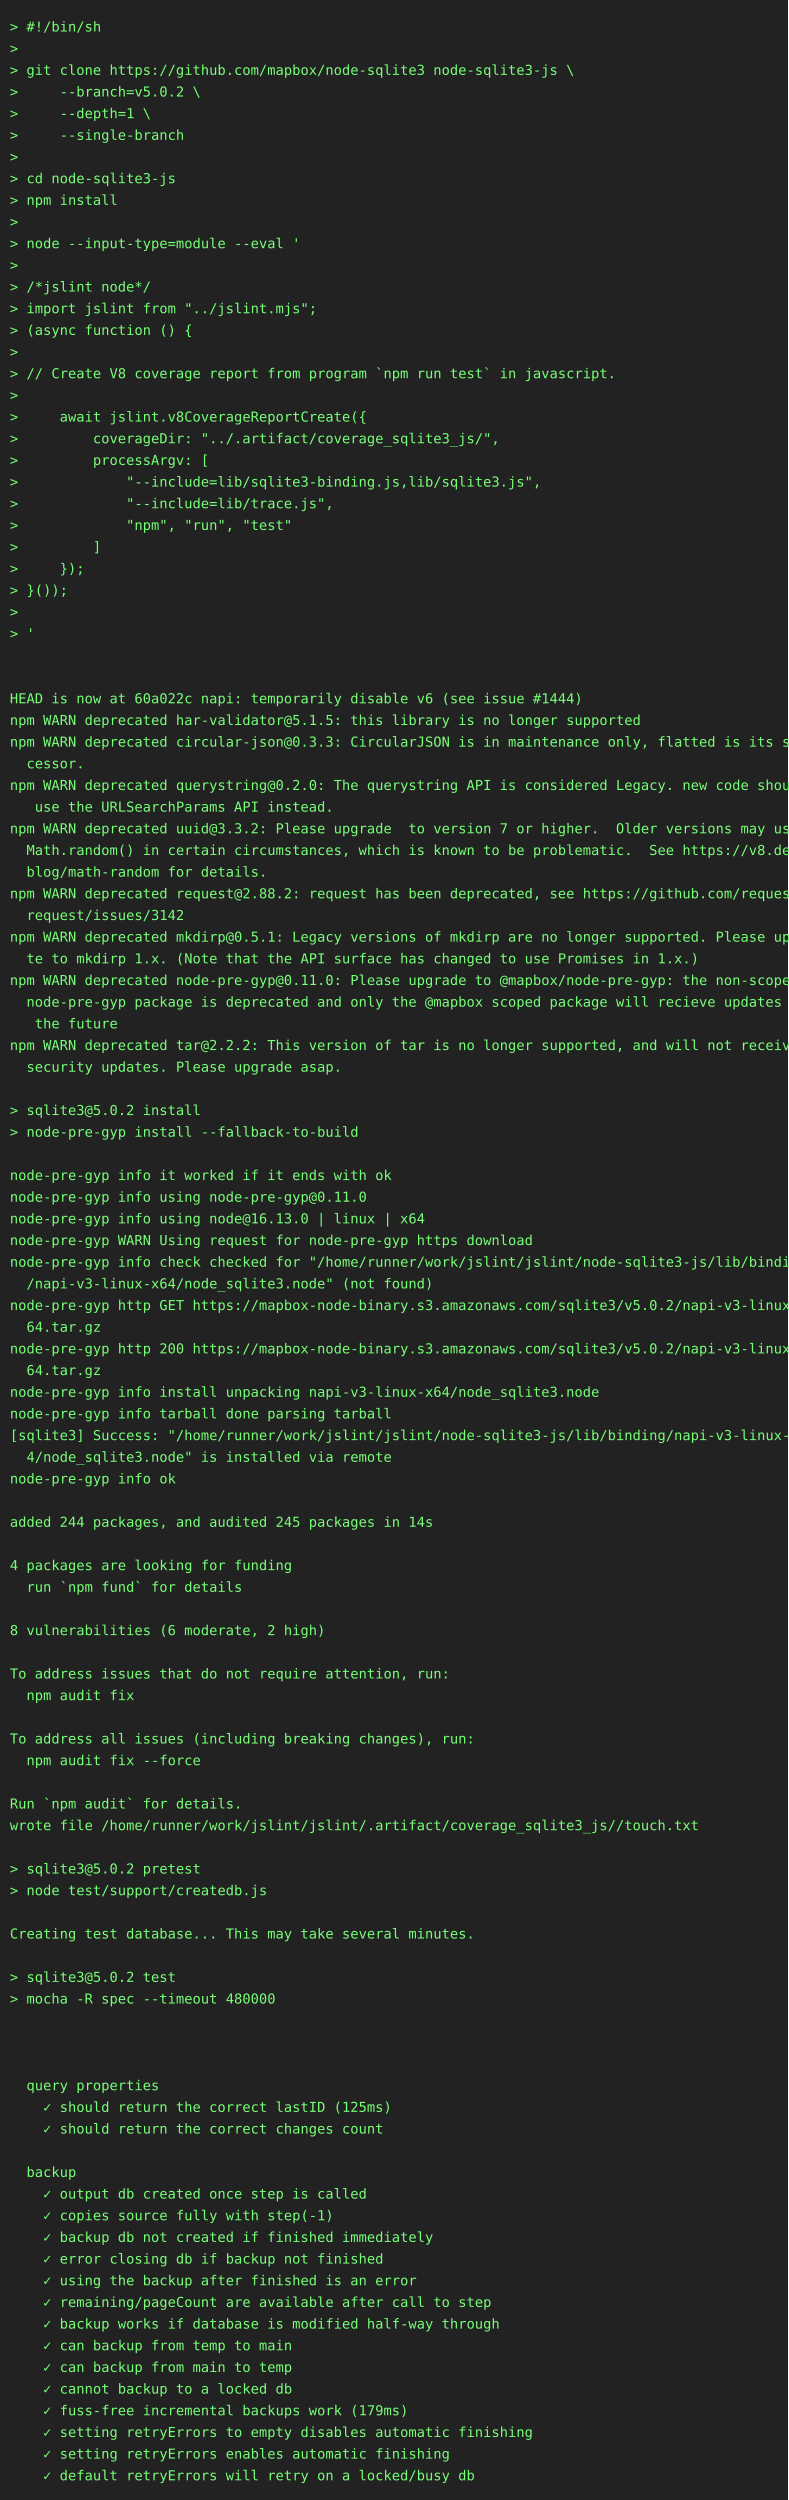
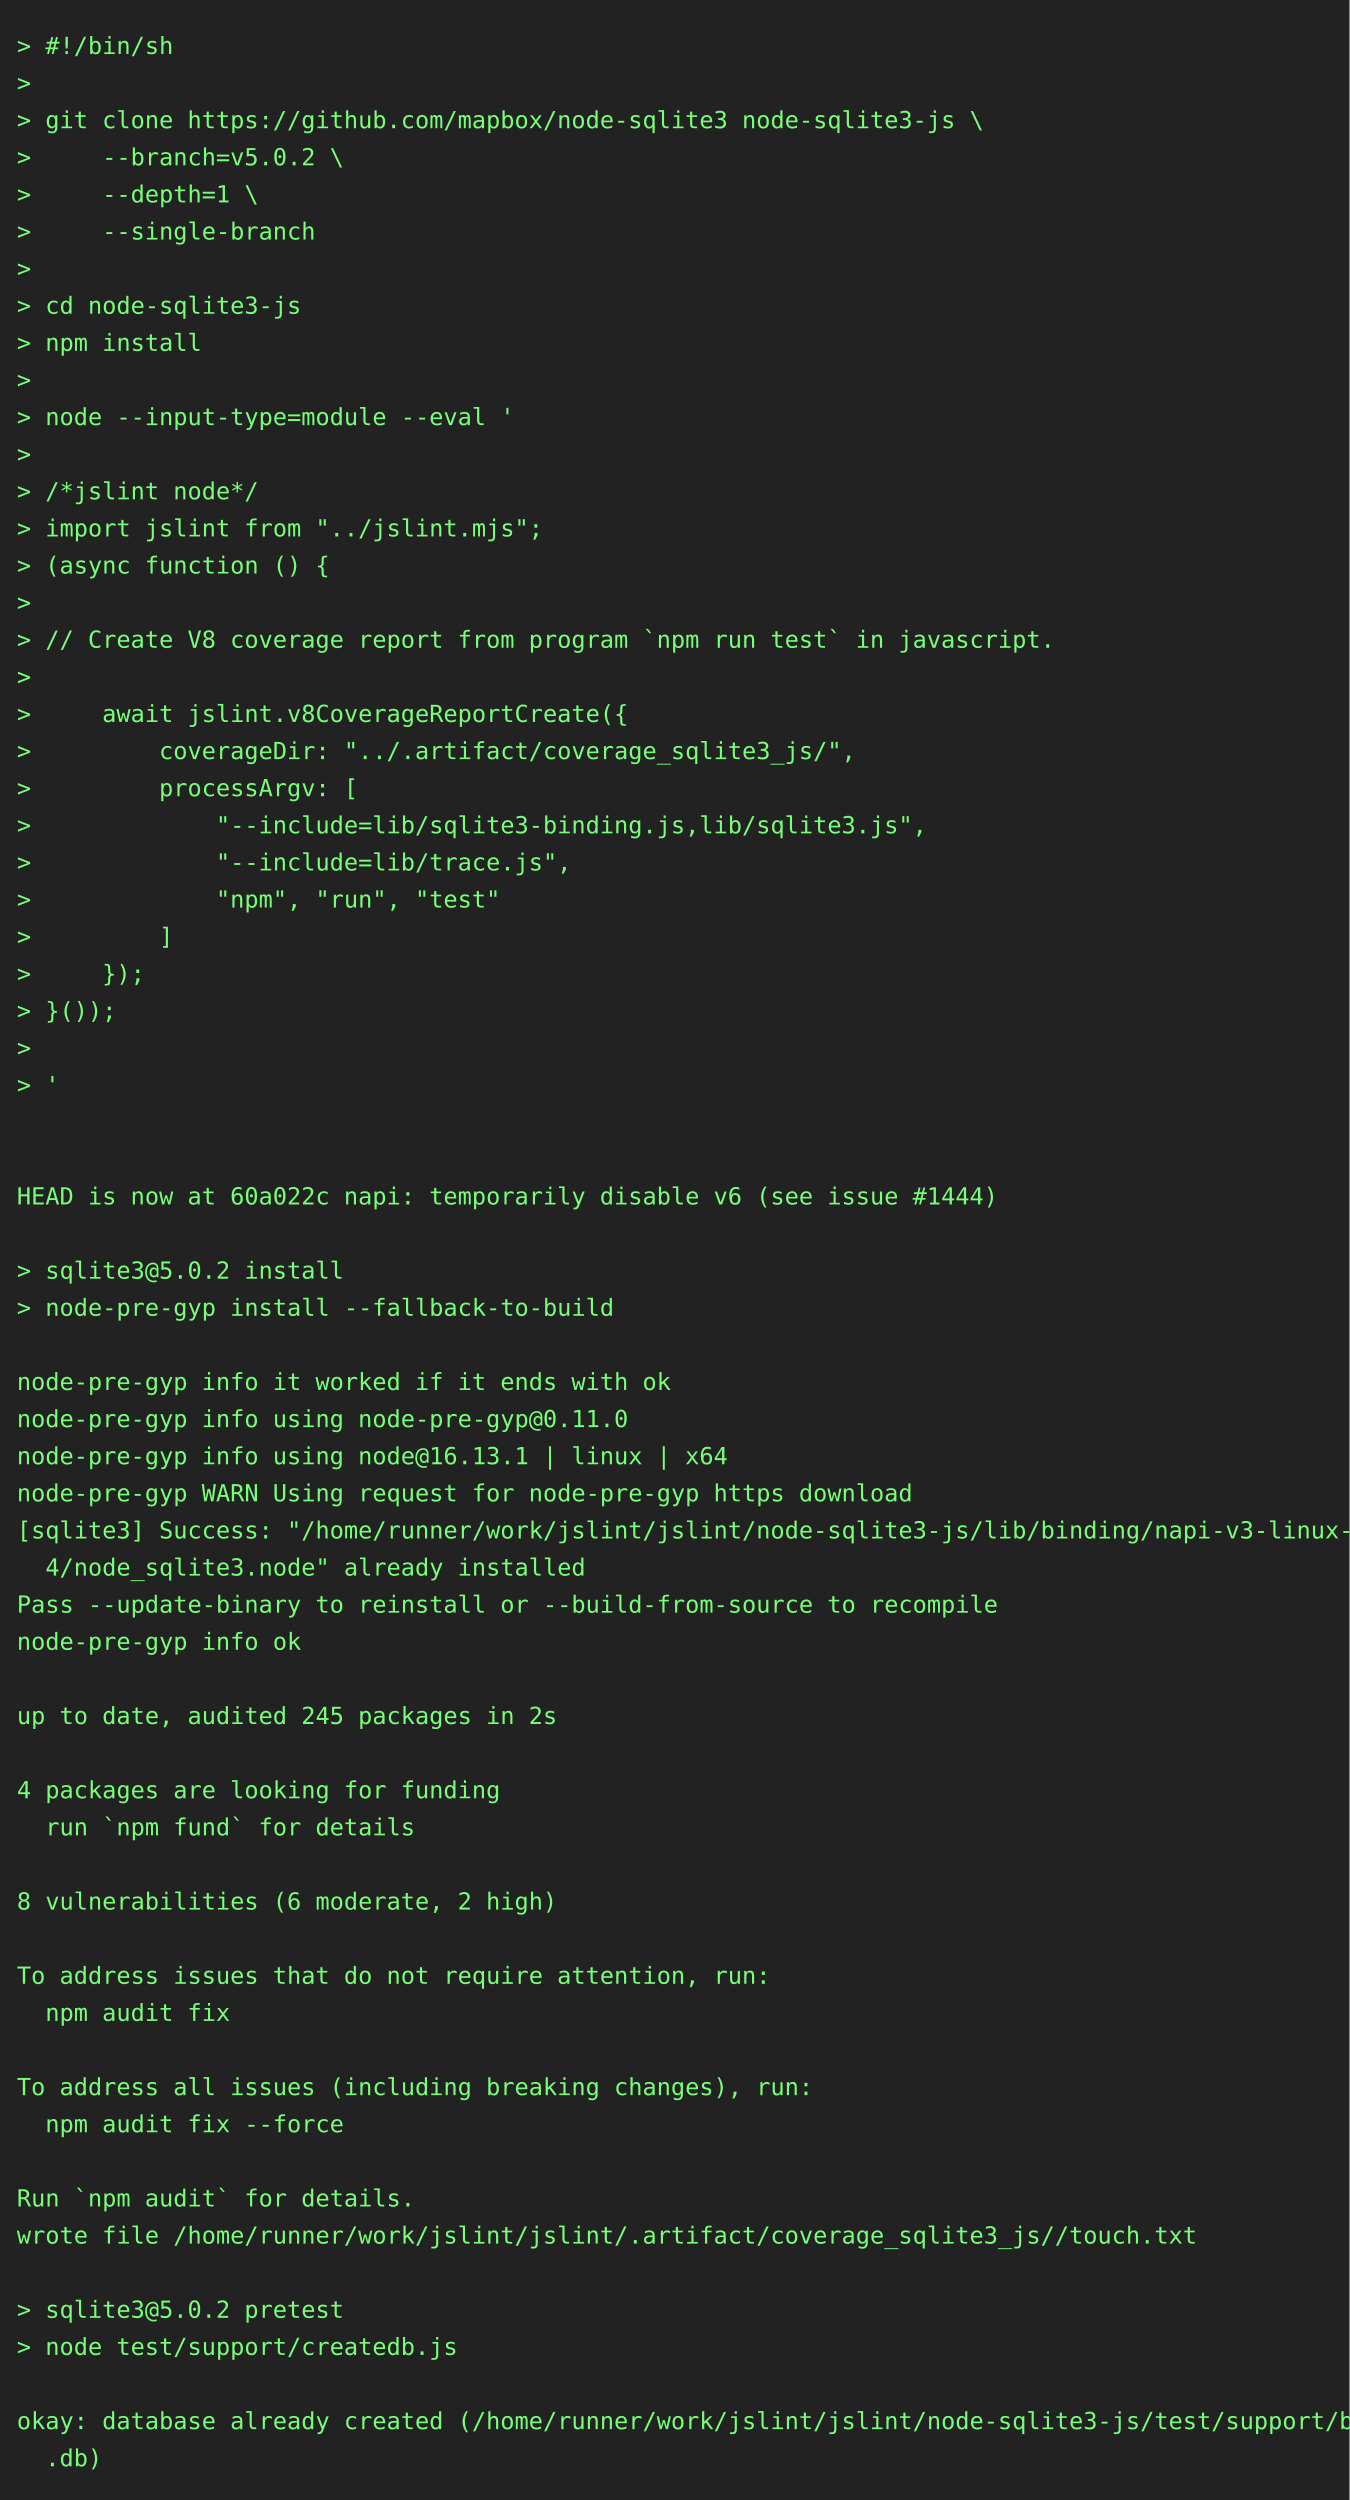
- <svg xmlns="http://www.w3.org/2000/svg" height="2538" width="800">
-   <rect height="2538" fill="#222" width="800" />
+ <svg xmlns="http://www.w3.org/2000/svg" height="1482" width="800">
+   <rect height="1482" fill="#222" width="800" />
  <text fill="#7f7" font-family="consolas, menlo, monospace" font-size="14" xml:space="preserve">
    <tspan lengthAdjust="spacingAndGlyphs" textLength="768" x="10" y="32">&gt; #!/bin/sh                                                                                      </tspan>
    <tspan lengthAdjust="spacingAndGlyphs" textLength="768" x="10" y="54">&gt;                                                                                                </tspan>
    <tspan lengthAdjust="spacingAndGlyphs" textLength="768" x="10" y="76">&gt; git clone https://github.com/mapbox/node-sqlite3 node-sqlite3-js \                             </tspan>
    <tspan lengthAdjust="spacingAndGlyphs" textLength="768" x="10" y="98">&gt;     --branch=v5.0.2 \                                                                          </tspan>
    <tspan lengthAdjust="spacingAndGlyphs" textLength="768" x="10" y="120">&gt;     --depth=1 \                                                                                </tspan>
    <tspan lengthAdjust="spacingAndGlyphs" textLength="768" x="10" y="142">&gt;     --single-branch                                                                            </tspan>
    <tspan lengthAdjust="spacingAndGlyphs" textLength="768" x="10" y="164">&gt;                                                                                                </tspan>
    <tspan lengthAdjust="spacingAndGlyphs" textLength="768" x="10" y="186">&gt; cd node-sqlite3-js                                                                             </tspan>
    <tspan lengthAdjust="spacingAndGlyphs" textLength="768" x="10" y="208">&gt; npm install                                                                                    </tspan>
    <tspan lengthAdjust="spacingAndGlyphs" textLength="768" x="10" y="230">&gt;                                                                                                </tspan>
    <tspan lengthAdjust="spacingAndGlyphs" textLength="768" x="10" y="252">&gt; node --input-type=module --eval '                                                              </tspan>
    <tspan lengthAdjust="spacingAndGlyphs" textLength="768" x="10" y="274">&gt;                                                                                                </tspan>
    <tspan lengthAdjust="spacingAndGlyphs" textLength="768" x="10" y="296">&gt; /*jslint node*/                                                                                </tspan>
    <tspan lengthAdjust="spacingAndGlyphs" textLength="768" x="10" y="318">&gt; import jslint from "../jslint.mjs";                                                            </tspan>
    <tspan lengthAdjust="spacingAndGlyphs" textLength="768" x="10" y="340">&gt; (async function () {                                                                           </tspan>
    <tspan lengthAdjust="spacingAndGlyphs" textLength="768" x="10" y="362">&gt;                                                                                                </tspan>
    <tspan lengthAdjust="spacingAndGlyphs" textLength="768" x="10" y="384">&gt; // Create V8 coverage report from program `npm run test` in javascript.                        </tspan>
    <tspan lengthAdjust="spacingAndGlyphs" textLength="768" x="10" y="406">&gt;                                                                                                </tspan>
    <tspan lengthAdjust="spacingAndGlyphs" textLength="768" x="10" y="428">&gt;     await jslint.v8CoverageReportCreate({                                                      </tspan>
    <tspan lengthAdjust="spacingAndGlyphs" textLength="768" x="10" y="450">&gt;         coverageDir: "../.artifact/coverage_sqlite3_js/",                                      </tspan>
    <tspan lengthAdjust="spacingAndGlyphs" textLength="768" x="10" y="472">&gt;         processArgv: [                                                                         </tspan>
    <tspan lengthAdjust="spacingAndGlyphs" textLength="768" x="10" y="494">&gt;             "--include=lib/sqlite3-binding.js,lib/sqlite3.js",                                 </tspan>
    <tspan lengthAdjust="spacingAndGlyphs" textLength="768" x="10" y="516">&gt;             "--include=lib/trace.js",                                                          </tspan>
    <tspan lengthAdjust="spacingAndGlyphs" textLength="768" x="10" y="538">&gt;             "npm", "run", "test"                                                               </tspan>
    <tspan lengthAdjust="spacingAndGlyphs" textLength="768" x="10" y="560">&gt;         ]                                                                                      </tspan>
    <tspan lengthAdjust="spacingAndGlyphs" textLength="768" x="10" y="582">&gt;     });                                                                                        </tspan>
    <tspan lengthAdjust="spacingAndGlyphs" textLength="768" x="10" y="604">&gt; }());                                                                                          </tspan>
    <tspan lengthAdjust="spacingAndGlyphs" textLength="768" x="10" y="626">&gt;                                                                                                </tspan>
    <tspan lengthAdjust="spacingAndGlyphs" textLength="768" x="10" y="648">&gt; '                                                                                              </tspan>
    <tspan lengthAdjust="spacingAndGlyphs" textLength="768" x="10" y="670">                                                                                                 </tspan>
    <tspan lengthAdjust="spacingAndGlyphs" textLength="768" x="10" y="692">                                                                                                 </tspan>
    <tspan lengthAdjust="spacingAndGlyphs" textLength="768" x="10" y="714">HEAD is now at 60a022c napi: temporarily disable v6 (see issue #1444)                            </tspan>
-     <tspan lengthAdjust="spacingAndGlyphs" textLength="768" x="10" y="736">npm WARN deprecated har-validator@5.1.5: this library is no longer supported                     </tspan>
-     <tspan lengthAdjust="spacingAndGlyphs" textLength="768" x="10" y="758">npm WARN deprecated circular-json@0.3.3: CircularJSON is in maintenance only, flatted is its suc\</tspan>
-     <tspan lengthAdjust="spacingAndGlyphs" textLength="768" x="10" y="780">  cessor.                                                                                        </tspan>
-     <tspan lengthAdjust="spacingAndGlyphs" textLength="768" x="10" y="802">npm WARN deprecated querystring@0.2.0: The querystring API is considered Legacy. new code should\</tspan>
-     <tspan lengthAdjust="spacingAndGlyphs" textLength="768" x="10" y="824">   use the URLSearchParams API instead.                                                          </tspan>
-     <tspan lengthAdjust="spacingAndGlyphs" textLength="768" x="10" y="846">npm WARN deprecated uuid@3.3.2: Please upgrade  to version 7 or higher.  Older versions may use \</tspan>
-     <tspan lengthAdjust="spacingAndGlyphs" textLength="768" x="10" y="868">  Math.random() in certain circumstances, which is known to be problematic.  See https://v8.dev/\</tspan>
-     <tspan lengthAdjust="spacingAndGlyphs" textLength="768" x="10" y="890">  blog/math-random for details.                                                                  </tspan>
-     <tspan lengthAdjust="spacingAndGlyphs" textLength="768" x="10" y="912">npm WARN deprecated request@2.88.2: request has been deprecated, see https://github.com/request/\</tspan>
-     <tspan lengthAdjust="spacingAndGlyphs" textLength="768" x="10" y="934">  request/issues/3142                                                                            </tspan>
-     <tspan lengthAdjust="spacingAndGlyphs" textLength="768" x="10" y="956">npm WARN deprecated mkdirp@0.5.1: Legacy versions of mkdirp are no longer supported. Please upda\</tspan>
-     <tspan lengthAdjust="spacingAndGlyphs" textLength="768" x="10" y="978">  te to mkdirp 1.x. (Note that the API surface has changed to use Promises in 1.x.)              </tspan>
-     <tspan lengthAdjust="spacingAndGlyphs" textLength="768" x="10" y="1000">npm WARN deprecated node-pre-gyp@0.11.0: Please upgrade to @mapbox/node-pre-gyp: the non-scoped \</tspan>
-     <tspan lengthAdjust="spacingAndGlyphs" textLength="768" x="10" y="1022">  node-pre-gyp package is deprecated and only the @mapbox scoped package will recieve updates in\</tspan>
-     <tspan lengthAdjust="spacingAndGlyphs" textLength="768" x="10" y="1044">   the future                                                                                    </tspan>
-     <tspan lengthAdjust="spacingAndGlyphs" textLength="768" x="10" y="1066">npm WARN deprecated tar@2.2.2: This version of tar is no longer supported, and will not receive \</tspan>
-     <tspan lengthAdjust="spacingAndGlyphs" textLength="768" x="10" y="1088">  security updates. Please upgrade asap.                                                         </tspan>
+     <tspan lengthAdjust="spacingAndGlyphs" textLength="768" x="10" y="736">                                                                                                 </tspan>
+     <tspan lengthAdjust="spacingAndGlyphs" textLength="768" x="10" y="758">&gt; sqlite3@5.0.2 install                                                                          </tspan>
+     <tspan lengthAdjust="spacingAndGlyphs" textLength="768" x="10" y="780">&gt; node-pre-gyp install --fallback-to-build                                                       </tspan>
+     <tspan lengthAdjust="spacingAndGlyphs" textLength="768" x="10" y="802">                                                                                                 </tspan>
+     <tspan lengthAdjust="spacingAndGlyphs" textLength="768" x="10" y="824">node-pre-gyp info it worked if it ends with ok                                                   </tspan>
+     <tspan lengthAdjust="spacingAndGlyphs" textLength="768" x="10" y="846">node-pre-gyp info using node-pre-gyp@0.11.0                                                      </tspan>
+     <tspan lengthAdjust="spacingAndGlyphs" textLength="768" x="10" y="868">node-pre-gyp info using node@16.13.1 | linux | x64                                               </tspan>
+     <tspan lengthAdjust="spacingAndGlyphs" textLength="768" x="10" y="890">node-pre-gyp WARN Using request for node-pre-gyp https download                                  </tspan>
+     <tspan lengthAdjust="spacingAndGlyphs" textLength="768" x="10" y="912">[sqlite3] Success: "/home/runner/work/jslint/jslint/node-sqlite3-js/lib/binding/napi-v3-linux-x6\</tspan>
+     <tspan lengthAdjust="spacingAndGlyphs" textLength="768" x="10" y="934">  4/node_sqlite3.node" already installed                                                         </tspan>
+     <tspan lengthAdjust="spacingAndGlyphs" textLength="768" x="10" y="956">Pass --update-binary to reinstall or --build-from-source to recompile                            </tspan>
+     <tspan lengthAdjust="spacingAndGlyphs" textLength="768" x="10" y="978">node-pre-gyp info ok                                                                             </tspan>
+     <tspan lengthAdjust="spacingAndGlyphs" textLength="768" x="10" y="1000">                                                                                                 </tspan>
+     <tspan lengthAdjust="spacingAndGlyphs" textLength="768" x="10" y="1022">up to date, audited 245 packages in 2s                                                           </tspan>
+     <tspan lengthAdjust="spacingAndGlyphs" textLength="768" x="10" y="1044">                                                                                                 </tspan>
+     <tspan lengthAdjust="spacingAndGlyphs" textLength="768" x="10" y="1066">4 packages are looking for funding                                                               </tspan>
+     <tspan lengthAdjust="spacingAndGlyphs" textLength="768" x="10" y="1088">  run `npm fund` for details                                                                     </tspan>
    <tspan lengthAdjust="spacingAndGlyphs" textLength="768" x="10" y="1110">                                                                                                 </tspan>
-     <tspan lengthAdjust="spacingAndGlyphs" textLength="768" x="10" y="1132">&gt; sqlite3@5.0.2 install                                                                          </tspan>
-     <tspan lengthAdjust="spacingAndGlyphs" textLength="768" x="10" y="1154">&gt; node-pre-gyp install --fallback-to-build                                                       </tspan>
-     <tspan lengthAdjust="spacingAndGlyphs" textLength="768" x="10" y="1176">                                                                                                 </tspan>
-     <tspan lengthAdjust="spacingAndGlyphs" textLength="768" x="10" y="1198">node-pre-gyp info it worked if it ends with ok                                                   </tspan>
-     <tspan lengthAdjust="spacingAndGlyphs" textLength="768" x="10" y="1220">node-pre-gyp info using node-pre-gyp@0.11.0                                                      </tspan>
-     <tspan lengthAdjust="spacingAndGlyphs" textLength="768" x="10" y="1242">node-pre-gyp info using node@16.13.0 | linux | x64                                               </tspan>
-     <tspan lengthAdjust="spacingAndGlyphs" textLength="768" x="10" y="1264">node-pre-gyp WARN Using request for node-pre-gyp https download                                  </tspan>
-     <tspan lengthAdjust="spacingAndGlyphs" textLength="768" x="10" y="1286">node-pre-gyp info check checked for "/home/runner/work/jslint/jslint/node-sqlite3-js/lib/binding\</tspan>
-     <tspan lengthAdjust="spacingAndGlyphs" textLength="768" x="10" y="1308">  /napi-v3-linux-x64/node_sqlite3.node" (not found)                                              </tspan>
-     <tspan lengthAdjust="spacingAndGlyphs" textLength="768" x="10" y="1330">node-pre-gyp http GET https://mapbox-node-binary.s3.amazonaws.com/sqlite3/v5.0.2/napi-v3-linux-x\</tspan>
-     <tspan lengthAdjust="spacingAndGlyphs" textLength="768" x="10" y="1352">  64.tar.gz                                                                                      </tspan>
-     <tspan lengthAdjust="spacingAndGlyphs" textLength="768" x="10" y="1374">node-pre-gyp http 200 https://mapbox-node-binary.s3.amazonaws.com/sqlite3/v5.0.2/napi-v3-linux-x\</tspan>
-     <tspan lengthAdjust="spacingAndGlyphs" textLength="768" x="10" y="1396">  64.tar.gz                                                                                      </tspan>
-     <tspan lengthAdjust="spacingAndGlyphs" textLength="768" x="10" y="1418">node-pre-gyp info install unpacking napi-v3-linux-x64/node_sqlite3.node                          </tspan>
-     <tspan lengthAdjust="spacingAndGlyphs" textLength="768" x="10" y="1440">node-pre-gyp info tarball done parsing tarball                                                   </tspan>
-     <tspan lengthAdjust="spacingAndGlyphs" textLength="768" x="10" y="1462">[sqlite3] Success: "/home/runner/work/jslint/jslint/node-sqlite3-js/lib/binding/napi-v3-linux-x6\</tspan>
-     <tspan lengthAdjust="spacingAndGlyphs" textLength="768" x="10" y="1484">  4/node_sqlite3.node" is installed via remote                                                   </tspan>
-     <tspan lengthAdjust="spacingAndGlyphs" textLength="768" x="10" y="1506">node-pre-gyp info ok                                                                             </tspan>
-     <tspan lengthAdjust="spacingAndGlyphs" textLength="768" x="10" y="1528">                                                                                                 </tspan>
-     <tspan lengthAdjust="spacingAndGlyphs" textLength="768" x="10" y="1550">added 244 packages, and audited 245 packages in 14s                                              </tspan>
-     <tspan lengthAdjust="spacingAndGlyphs" textLength="768" x="10" y="1572">                                                                                                 </tspan>
-     <tspan lengthAdjust="spacingAndGlyphs" textLength="768" x="10" y="1594">4 packages are looking for funding                                                               </tspan>
-     <tspan lengthAdjust="spacingAndGlyphs" textLength="768" x="10" y="1616">  run `npm fund` for details                                                                     </tspan>
-     <tspan lengthAdjust="spacingAndGlyphs" textLength="768" x="10" y="1638">                                                                                                 </tspan>
-     <tspan lengthAdjust="spacingAndGlyphs" textLength="768" x="10" y="1660">8 vulnerabilities (6 moderate, 2 high)                                                           </tspan>
-     <tspan lengthAdjust="spacingAndGlyphs" textLength="768" x="10" y="1682">                                                                                                 </tspan>
-     <tspan lengthAdjust="spacingAndGlyphs" textLength="768" x="10" y="1704">To address issues that do not require attention, run:                                            </tspan>
-     <tspan lengthAdjust="spacingAndGlyphs" textLength="768" x="10" y="1726">  npm audit fix                                                                                  </tspan>
-     <tspan lengthAdjust="spacingAndGlyphs" textLength="768" x="10" y="1748">                                                                                                 </tspan>
-     <tspan lengthAdjust="spacingAndGlyphs" textLength="768" x="10" y="1770">To address all issues (including breaking changes), run:                                         </tspan>
-     <tspan lengthAdjust="spacingAndGlyphs" textLength="768" x="10" y="1792">  npm audit fix --force                                                                          </tspan>
-     <tspan lengthAdjust="spacingAndGlyphs" textLength="768" x="10" y="1814">                                                                                                 </tspan>
-     <tspan lengthAdjust="spacingAndGlyphs" textLength="768" x="10" y="1836">Run `npm audit` for details.                                                                     </tspan>
-     <tspan lengthAdjust="spacingAndGlyphs" textLength="768" x="10" y="1858">wrote file /home/runner/work/jslint/jslint/.artifact/coverage_sqlite3_js//touch.txt              </tspan>
-     <tspan lengthAdjust="spacingAndGlyphs" textLength="768" x="10" y="1880">                                                                                                 </tspan>
-     <tspan lengthAdjust="spacingAndGlyphs" textLength="768" x="10" y="1902">&gt; sqlite3@5.0.2 pretest                                                                          </tspan>
-     <tspan lengthAdjust="spacingAndGlyphs" textLength="768" x="10" y="1924">&gt; node test/support/createdb.js                                                                  </tspan>
-     <tspan lengthAdjust="spacingAndGlyphs" textLength="768" x="10" y="1946">                                                                                                 </tspan>
-     <tspan lengthAdjust="spacingAndGlyphs" textLength="768" x="10" y="1968">Creating test database... This may take several minutes.                                         </tspan>
-     <tspan lengthAdjust="spacingAndGlyphs" textLength="768" x="10" y="1990">                                                                                                 </tspan>
-     <tspan lengthAdjust="spacingAndGlyphs" textLength="768" x="10" y="2012">&gt; sqlite3@5.0.2 test                                                                             </tspan>
-     <tspan lengthAdjust="spacingAndGlyphs" textLength="768" x="10" y="2034">&gt; mocha -R spec --timeout 480000                                                                 </tspan>
-     <tspan lengthAdjust="spacingAndGlyphs" textLength="768" x="10" y="2056">                                                                                                 </tspan>
-     <tspan lengthAdjust="spacingAndGlyphs" textLength="768" x="10" y="2078">                                                                                                 </tspan>
-     <tspan lengthAdjust="spacingAndGlyphs" textLength="768" x="10" y="2100">                                                                                                 </tspan>
-     <tspan lengthAdjust="spacingAndGlyphs" textLength="768" x="10" y="2122">  query properties                                                                               </tspan>
-     <tspan lengthAdjust="spacingAndGlyphs" textLength="768" x="10" y="2144">    ✓ should return the correct lastID (125ms)                                                   </tspan>
-     <tspan lengthAdjust="spacingAndGlyphs" textLength="768" x="10" y="2166">    ✓ should return the correct changes count                                                    </tspan>
-     <tspan lengthAdjust="spacingAndGlyphs" textLength="768" x="10" y="2188">                                                                                                 </tspan>
-     <tspan lengthAdjust="spacingAndGlyphs" textLength="768" x="10" y="2210">  backup                                                                                         </tspan>
-     <tspan lengthAdjust="spacingAndGlyphs" textLength="768" x="10" y="2232">    ✓ output db created once step is called                                                      </tspan>
-     <tspan lengthAdjust="spacingAndGlyphs" textLength="768" x="10" y="2254">    ✓ copies source fully with step(-1)                                                          </tspan>
-     <tspan lengthAdjust="spacingAndGlyphs" textLength="768" x="10" y="2276">    ✓ backup db not created if finished immediately                                              </tspan>
-     <tspan lengthAdjust="spacingAndGlyphs" textLength="768" x="10" y="2298">    ✓ error closing db if backup not finished                                                    </tspan>
-     <tspan lengthAdjust="spacingAndGlyphs" textLength="768" x="10" y="2320">    ✓ using the backup after finished is an error                                                </tspan>
-     <tspan lengthAdjust="spacingAndGlyphs" textLength="768" x="10" y="2342">    ✓ remaining/pageCount are available after call to step                                       </tspan>
-     <tspan lengthAdjust="spacingAndGlyphs" textLength="768" x="10" y="2364">    ✓ backup works if database is modified half-way through                                      </tspan>
-     <tspan lengthAdjust="spacingAndGlyphs" textLength="768" x="10" y="2386">    ✓ can backup from temp to main                                                               </tspan>
-     <tspan lengthAdjust="spacingAndGlyphs" textLength="768" x="10" y="2408">    ✓ can backup from main to temp                                                               </tspan>
-     <tspan lengthAdjust="spacingAndGlyphs" textLength="768" x="10" y="2430">    ✓ cannot backup to a locked db                                                               </tspan>
-     <tspan lengthAdjust="spacingAndGlyphs" textLength="768" x="10" y="2452">    ✓ fuss-free incremental backups work (179ms)                                                 </tspan>
-     <tspan lengthAdjust="spacingAndGlyphs" textLength="768" x="10" y="2474">    ✓ setting retryErrors to empty disables automatic finishing                                  </tspan>
-     <tspan lengthAdjust="spacingAndGlyphs" textLength="768" x="10" y="2496">    ✓ setting retryErrors enables automatic finishing                                            </tspan>
-     <tspan lengthAdjust="spacingAndGlyphs" textLength="768" x="10" y="2518">    ✓ default retryErrors will retry on a locked/busy db                                         </tspan>
+     <tspan lengthAdjust="spacingAndGlyphs" textLength="768" x="10" y="1132">8 vulnerabilities (6 moderate, 2 high)                                                           </tspan>
+     <tspan lengthAdjust="spacingAndGlyphs" textLength="768" x="10" y="1154">                                                                                                 </tspan>
+     <tspan lengthAdjust="spacingAndGlyphs" textLength="768" x="10" y="1176">To address issues that do not require attention, run:                                            </tspan>
+     <tspan lengthAdjust="spacingAndGlyphs" textLength="768" x="10" y="1198">  npm audit fix                                                                                  </tspan>
+     <tspan lengthAdjust="spacingAndGlyphs" textLength="768" x="10" y="1220">                                                                                                 </tspan>
+     <tspan lengthAdjust="spacingAndGlyphs" textLength="768" x="10" y="1242">To address all issues (including breaking changes), run:                                         </tspan>
+     <tspan lengthAdjust="spacingAndGlyphs" textLength="768" x="10" y="1264">  npm audit fix --force                                                                          </tspan>
+     <tspan lengthAdjust="spacingAndGlyphs" textLength="768" x="10" y="1286">                                                                                                 </tspan>
+     <tspan lengthAdjust="spacingAndGlyphs" textLength="768" x="10" y="1308">Run `npm audit` for details.                                                                     </tspan>
+     <tspan lengthAdjust="spacingAndGlyphs" textLength="768" x="10" y="1330">wrote file /home/runner/work/jslint/jslint/.artifact/coverage_sqlite3_js//touch.txt              </tspan>
+     <tspan lengthAdjust="spacingAndGlyphs" textLength="768" x="10" y="1352">                                                                                                 </tspan>
+     <tspan lengthAdjust="spacingAndGlyphs" textLength="768" x="10" y="1374">&gt; sqlite3@5.0.2 pretest                                                                          </tspan>
+     <tspan lengthAdjust="spacingAndGlyphs" textLength="768" x="10" y="1396">&gt; node test/support/createdb.js                                                                  </tspan>
+     <tspan lengthAdjust="spacingAndGlyphs" textLength="768" x="10" y="1418">                                                                                                 </tspan>
+     <tspan lengthAdjust="spacingAndGlyphs" textLength="768" x="10" y="1440">okay: database already created (/home/runner/work/jslint/jslint/node-sqlite3-js/test/support/big\</tspan>
+     <tspan lengthAdjust="spacingAndGlyphs" textLength="768" x="10" y="1462">  .db)                                                                                           </tspan>
  </text>
</svg>
